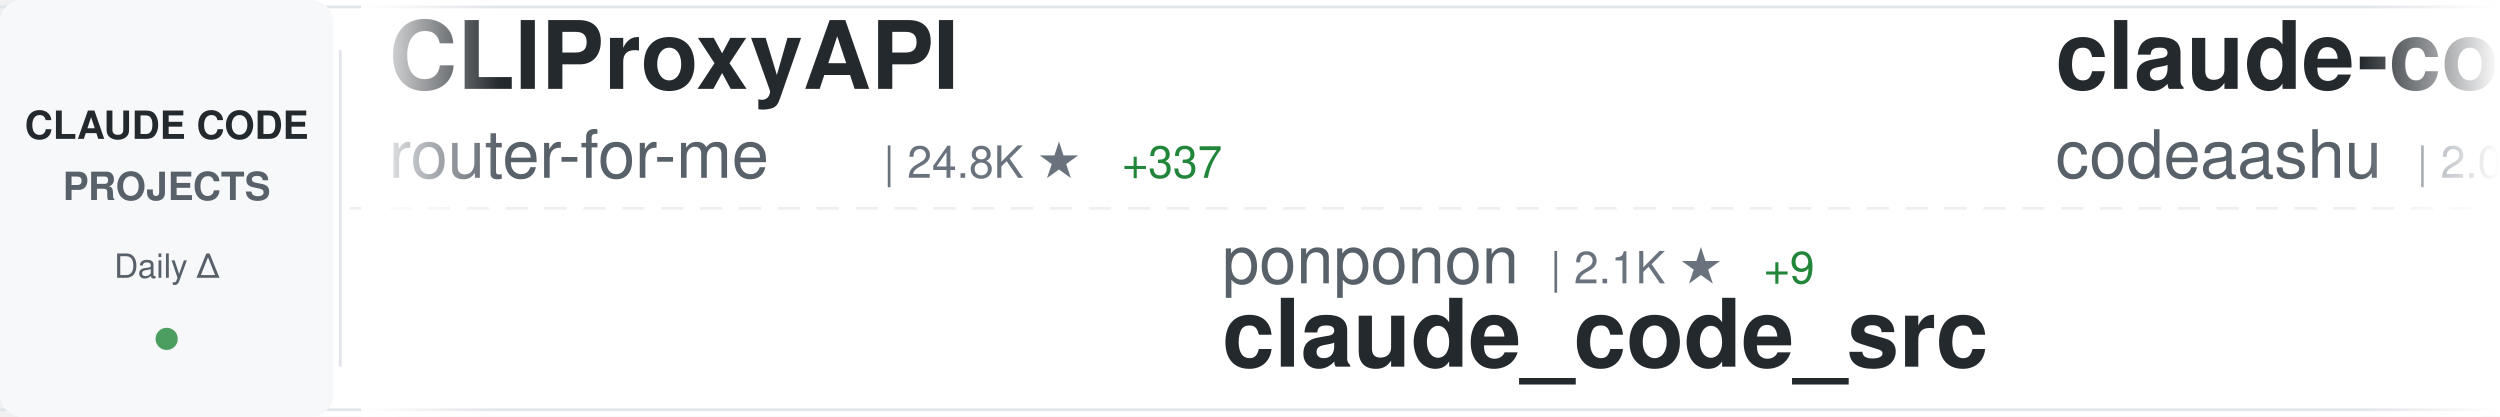
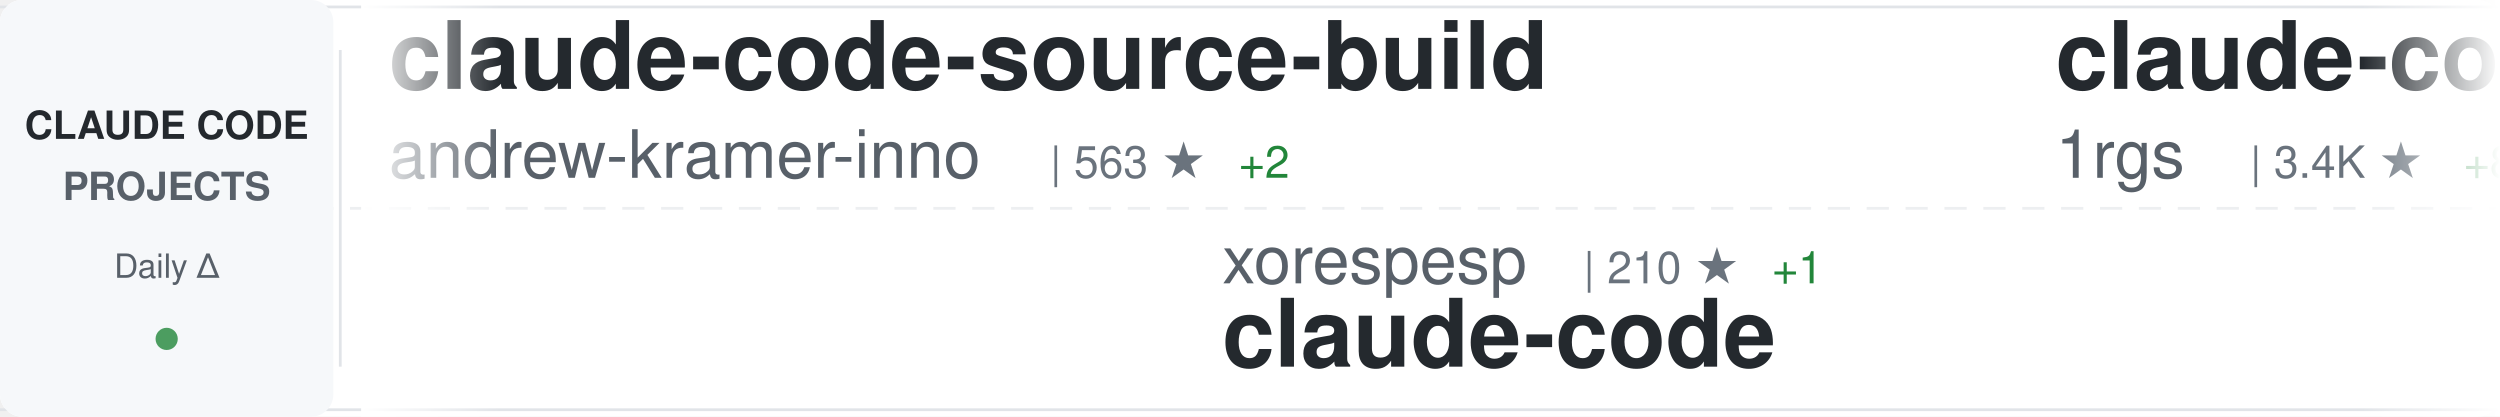
<svg xmlns="http://www.w3.org/2000/svg" width="900" height="150">
  <defs>
    <linearGradient id="awesomeLeftFade" x1="0%" y1="0%" x2="100%" y2="0%">
      <stop offset="0%" style="stop-color:#ffffff;stop-opacity:1" />
      <stop offset="100%" style="stop-color:#ffffff;stop-opacity:0" />
    </linearGradient>
    <linearGradient id="awesomeRightFade" x1="0%" y1="0%" x2="100%" y2="0%">
      <stop offset="0%" style="stop-color:#ffffff;stop-opacity:0" />
      <stop offset="100%" style="stop-color:#ffffff;stop-opacity:1" />
    </linearGradient>
  </defs>
  <rect width="900" height="150" fill="#ffffff" rx="8" />
  <rect x="0" y="2" width="900" height="1" fill="#e1e4e8" />
  <rect x="0" y="147" width="900" height="1" fill="#e1e4e8" />
  <line x1="0" y1="75" x2="900" y2="75" stroke="#e1e4e8" stroke-width="1" stroke-dasharray="8 6" opacity="0.6" />
  <rect x="0" y="0" width="120" height="150" fill="#f6f8fa" rx="8" />
  <text x="60" y="50" font-family="-apple-system, BlinkMacSystemFont, 'Segoe UI', Helvetica, Arial, sans-serif" font-size="14" font-weight="600" fill="#24292e" text-anchor="middle">CLAUDE CODE</text>
  <text x="60" y="72" font-family="-apple-system, BlinkMacSystemFont, 'Segoe UI', Helvetica, Arial, sans-serif" font-size="14" font-weight="600" fill="#586069" text-anchor="middle">PROJECTS</text>
  <text x="60" y="100" font-family="-apple-system, BlinkMacSystemFont, 'Segoe UI', Helvetica, Arial, sans-serif" font-size="12" font-weight="500" fill="#586069" text-anchor="middle">Daily Δ</text>
  <circle cx="60" cy="122" r="4" fill="#22863a" opacity="0.8" />
  <rect x="122" y="18" width="1" height="114" fill="#e1e4e8" />
  <clipPath id="awesomeTickerClip">
    <rect x="130" y="0" width="770" height="150" />
  </clipPath>
  <g clip-path="url(#awesomeTickerClip)">
    <g id="awesomeTickerItems">
      <animateTransform attributeName="transform" attributeType="XML" type="translate" from="0 0" to="-3000 0" dur="54s" repeatCount="indefinite" />
      <g transform="translate(0, 0)">
-         <text x="140" y="32" font-family="-apple-system, BlinkMacSystemFont, 'Segoe UI', Helvetica, Arial, sans-serif" font-size="34" font-weight="600" fill="#24292e">CLIProxyAPI</text>
-         <text x="140" y="64" font-family="-apple-system, BlinkMacSystemFont, 'Segoe UI', Helvetica, Arial, sans-serif" font-size="24" font-weight="400" fill="#586069">router-for-me</text>
-         <text x="318" y="64" font-family="-apple-system, BlinkMacSystemFont, 'Segoe UI', Helvetica, Arial, sans-serif" font-size="16" font-weight="500" fill="#6a737d">| 24.8K ★</text>
-         <text x="404" y="64" font-family="-apple-system, BlinkMacSystemFont, 'Segoe UI', Helvetica, Arial, sans-serif" font-size="16" font-weight="500" fill="#22863a"> +337</text>
+         <text x="140" y="32" font-family="-apple-system, BlinkMacSystemFont, 'Segoe UI', Helvetica, Arial, sans-serif" font-size="34" font-weight="600" fill="#24292e">claude-code-source-build</text>
+         <text x="140" y="64" font-family="-apple-system, BlinkMacSystemFont, 'Segoe UI', Helvetica, Arial, sans-serif" font-size="24" font-weight="400" fill="#586069">andrew-kramer-inno</text>
+         <text x="378" y="64" font-family="-apple-system, BlinkMacSystemFont, 'Segoe UI', Helvetica, Arial, sans-serif" font-size="16" font-weight="500" fill="#6a737d">| 563 ★</text>
+         <text x="446" y="64" font-family="-apple-system, BlinkMacSystemFont, 'Segoe UI', Helvetica, Arial, sans-serif" font-size="16" font-weight="500" fill="#22863a"> +2</text>
      </g>
      <g transform="translate(300, 0)">
-         <text x="140" y="102" font-family="-apple-system, BlinkMacSystemFont, 'Segoe UI', Helvetica, Arial, sans-serif" font-size="24" font-weight="400" fill="#586069">ponponon</text>
-         <text x="258" y="102" font-family="-apple-system, BlinkMacSystemFont, 'Segoe UI', Helvetica, Arial, sans-serif" font-size="16" font-weight="500" fill="#6a737d">| 2.1K ★</text>
-         <text x="335" y="102" font-family="-apple-system, BlinkMacSystemFont, 'Segoe UI', Helvetica, Arial, sans-serif" font-size="16" font-weight="500" fill="#22863a"> +9</text>
-         <text x="140" y="132" font-family="-apple-system, BlinkMacSystemFont, 'Segoe UI', Helvetica, Arial, sans-serif" font-size="34" font-weight="600" fill="#24292e">claude_code_src</text>
+         <text x="140" y="102" font-family="-apple-system, BlinkMacSystemFont, 'Segoe UI', Helvetica, Arial, sans-serif" font-size="24" font-weight="400" fill="#586069">xorespesp</text>
+         <text x="270" y="102" font-family="-apple-system, BlinkMacSystemFont, 'Segoe UI', Helvetica, Arial, sans-serif" font-size="16" font-weight="500" fill="#6a737d">| 210 ★</text>
+         <text x="338" y="102" font-family="-apple-system, BlinkMacSystemFont, 'Segoe UI', Helvetica, Arial, sans-serif" font-size="16" font-weight="500" fill="#22863a"> +1</text>
+         <text x="140" y="132" font-family="-apple-system, BlinkMacSystemFont, 'Segoe UI', Helvetica, Arial, sans-serif" font-size="34" font-weight="600" fill="#24292e">claude-code</text>
      </g>
      <g transform="translate(600, 0)">
-         <text x="140" y="32" font-family="-apple-system, BlinkMacSystemFont, 'Segoe UI', Helvetica, Arial, sans-serif" font-size="34" font-weight="600" fill="#24292e">claude-code</text>
-         <text x="140" y="64" font-family="-apple-system, BlinkMacSystemFont, 'Segoe UI', Helvetica, Arial, sans-serif" font-size="24" font-weight="400" fill="#586069">codeaashu</text>
-         <text x="270" y="64" font-family="-apple-system, BlinkMacSystemFont, 'Segoe UI', Helvetica, Arial, sans-serif" font-size="16" font-weight="500" fill="#6a737d">| 2.0K ★</text>
-         <text x="347" y="64" font-family="-apple-system, BlinkMacSystemFont, 'Segoe UI', Helvetica, Arial, sans-serif" font-size="16" font-weight="500" fill="#22863a"> +32</text>
+         <text x="140" y="32" font-family="-apple-system, BlinkMacSystemFont, 'Segoe UI', Helvetica, Arial, sans-serif" font-size="34" font-weight="600" fill="#24292e">claude-code-proxy</text>
+         <text x="140" y="64" font-family="-apple-system, BlinkMacSystemFont, 'Segoe UI', Helvetica, Arial, sans-serif" font-size="24" font-weight="400" fill="#586069">1rgs</text>
+         <text x="210" y="64" font-family="-apple-system, BlinkMacSystemFont, 'Segoe UI', Helvetica, Arial, sans-serif" font-size="16" font-weight="500" fill="#6a737d">| 3.4K ★</text>
+         <text x="287" y="64" font-family="-apple-system, BlinkMacSystemFont, 'Segoe UI', Helvetica, Arial, sans-serif" font-size="16" font-weight="500" fill="#22863a"> +8</text>
      </g>
      <g transform="translate(900, 0)">
-         <text x="140" y="102" font-family="-apple-system, BlinkMacSystemFont, 'Segoe UI', Helvetica, Arial, sans-serif" font-size="24" font-weight="400" fill="#586069">musistudio</text>
-         <text x="282" y="102" font-family="-apple-system, BlinkMacSystemFont, 'Segoe UI', Helvetica, Arial, sans-serif" font-size="16" font-weight="500" fill="#6a737d">| 31.9K ★</text>
-         <text x="368" y="102" font-family="-apple-system, BlinkMacSystemFont, 'Segoe UI', Helvetica, Arial, sans-serif" font-size="16" font-weight="500" fill="#22863a"> +75</text>
-         <text x="140" y="132" font-family="-apple-system, BlinkMacSystemFont, 'Segoe UI', Helvetica, Arial, sans-serif" font-size="34" font-weight="600" fill="#24292e">claude-code-router</text>
+         <text x="140" y="102" font-family="-apple-system, BlinkMacSystemFont, 'Segoe UI', Helvetica, Arial, sans-serif" font-size="24" font-weight="400" fill="#586069">huangserva</text>
+         <text x="282" y="102" font-family="-apple-system, BlinkMacSystemFont, 'Segoe UI', Helvetica, Arial, sans-serif" font-size="16" font-weight="500" fill="#6a737d">| 546 ★</text>
+         <text x="350" y="102" font-family="-apple-system, BlinkMacSystemFont, 'Segoe UI', Helvetica, Arial, sans-serif" font-size="16" font-weight="500" fill="#22863a"> +3</text>
+         <text x="140" y="132" font-family="-apple-system, BlinkMacSystemFont, 'Segoe UI', Helvetica, Arial, sans-serif" font-size="34" font-weight="600" fill="#24292e">claude-code-cli</text>
      </g>
      <g transform="translate(1200, 0)">
-         <text x="140" y="32" font-family="-apple-system, BlinkMacSystemFont, 'Segoe UI', Helvetica, Arial, sans-serif" font-size="34" font-weight="600" fill="#24292e">claude-code-settings</text>
-         <text x="140" y="64" font-family="-apple-system, BlinkMacSystemFont, 'Segoe UI', Helvetica, Arial, sans-serif" font-size="24" font-weight="400" fill="#586069">feiskyer</text>
-         <text x="258" y="64" font-family="-apple-system, BlinkMacSystemFont, 'Segoe UI', Helvetica, Arial, sans-serif" font-size="16" font-weight="500" fill="#6a737d">| 1.4K ★</text>
-         <text x="335" y="64" font-family="-apple-system, BlinkMacSystemFont, 'Segoe UI', Helvetica, Arial, sans-serif" font-size="16" font-weight="500" fill="#22863a"> +3</text>
+         <text x="140" y="32" font-family="-apple-system, BlinkMacSystemFont, 'Segoe UI', Helvetica, Arial, sans-serif" font-size="34" font-weight="600" fill="#24292e">claude-code-base-action</text>
+         <text x="140" y="64" font-family="-apple-system, BlinkMacSystemFont, 'Segoe UI', Helvetica, Arial, sans-serif" font-size="24" font-weight="400" fill="#586069">anthropics</text>
+         <text x="282" y="64" font-family="-apple-system, BlinkMacSystemFont, 'Segoe UI', Helvetica, Arial, sans-serif" font-size="16" font-weight="500" fill="#6a737d">| 786 ★</text>
      </g>
      <g transform="translate(1500, 0)">
-         <text x="140" y="102" font-family="-apple-system, BlinkMacSystemFont, 'Segoe UI', Helvetica, Arial, sans-serif" font-size="24" font-weight="400" fill="#586069">AICoderTudou</text>
-         <text x="306" y="102" font-family="-apple-system, BlinkMacSystemFont, 'Segoe UI', Helvetica, Arial, sans-serif" font-size="16" font-weight="500" fill="#6a737d">| 458 ★</text>
-         <text x="374" y="102" font-family="-apple-system, BlinkMacSystemFont, 'Segoe UI', Helvetica, Arial, sans-serif" font-size="16" font-weight="500" fill="#22863a"> +6</text>
-         <text x="140" y="132" font-family="-apple-system, BlinkMacSystemFont, 'Segoe UI', Helvetica, Arial, sans-serif" font-size="34" font-weight="600" fill="#24292e">claude-code-tudou</text>
+         <text x="140" y="102" font-family="-apple-system, BlinkMacSystemFont, 'Segoe UI', Helvetica, Arial, sans-serif" font-size="24" font-weight="400" fill="#586069">davila7</text>
+         <text x="246" y="102" font-family="-apple-system, BlinkMacSystemFont, 'Segoe UI', Helvetica, Arial, sans-serif" font-size="16" font-weight="500" fill="#6a737d">| 24.4K ★</text>
+         <text x="332" y="102" font-family="-apple-system, BlinkMacSystemFont, 'Segoe UI', Helvetica, Arial, sans-serif" font-size="16" font-weight="500" fill="#22863a"> +39</text>
+         <text x="140" y="132" font-family="-apple-system, BlinkMacSystemFont, 'Segoe UI', Helvetica, Arial, sans-serif" font-size="34" font-weight="600" fill="#24292e">claude-code-templates</text>
      </g>
      <g transform="translate(1800, 0)">
-         <text x="140" y="32" font-family="-apple-system, BlinkMacSystemFont, 'Segoe UI', Helvetica, Arial, sans-serif" font-size="34" font-weight="600" fill="#24292e">claude-code-showcase</text>
-         <text x="140" y="64" font-family="-apple-system, BlinkMacSystemFont, 'Segoe UI', Helvetica, Arial, sans-serif" font-size="24" font-weight="400" fill="#586069">ChrisWiles</text>
-         <text x="282" y="64" font-family="-apple-system, BlinkMacSystemFont, 'Segoe UI', Helvetica, Arial, sans-serif" font-size="16" font-weight="500" fill="#6a737d">| 5.8K ★</text>
-         <text x="359" y="64" font-family="-apple-system, BlinkMacSystemFont, 'Segoe UI', Helvetica, Arial, sans-serif" font-size="16" font-weight="500" fill="#22863a"> +12</text>
+         <text x="140" y="32" font-family="-apple-system, BlinkMacSystemFont, 'Segoe UI', Helvetica, Arial, sans-serif" font-size="34" font-weight="600" fill="#24292e">skills</text>
+         <text x="140" y="64" font-family="-apple-system, BlinkMacSystemFont, 'Segoe UI', Helvetica, Arial, sans-serif" font-size="24" font-weight="400" fill="#586069">anthropics</text>
+         <text x="282" y="64" font-family="-apple-system, BlinkMacSystemFont, 'Segoe UI', Helvetica, Arial, sans-serif" font-size="16" font-weight="500" fill="#6a737d">| 114.8K ★</text>
+         <text x="377" y="64" font-family="-apple-system, BlinkMacSystemFont, 'Segoe UI', Helvetica, Arial, sans-serif" font-size="16" font-weight="500" fill="#22863a"> +646</text>
      </g>
      <g transform="translate(2100, 0)">
-         <text x="140" y="102" font-family="-apple-system, BlinkMacSystemFont, 'Segoe UI', Helvetica, Arial, sans-serif" font-size="24" font-weight="400" fill="#586069">repowise-dev</text>
-         <text x="306" y="102" font-family="-apple-system, BlinkMacSystemFont, 'Segoe UI', Helvetica, Arial, sans-serif" font-size="16" font-weight="500" fill="#6a737d">| 909 ★</text>
-         <text x="374" y="102" font-family="-apple-system, BlinkMacSystemFont, 'Segoe UI', Helvetica, Arial, sans-serif" font-size="16" font-weight="500" fill="#22863a"> +10</text>
-         <text x="140" y="132" font-family="-apple-system, BlinkMacSystemFont, 'Segoe UI', Helvetica, Arial, sans-serif" font-size="34" font-weight="600" fill="#24292e">claude-code-prompts</text>
+         <text x="140" y="102" font-family="-apple-system, BlinkMacSystemFont, 'Segoe UI', Helvetica, Arial, sans-serif" font-size="24" font-weight="400" fill="#586069">tanbiralam</text>
+         <text x="282" y="102" font-family="-apple-system, BlinkMacSystemFont, 'Segoe UI', Helvetica, Arial, sans-serif" font-size="16" font-weight="500" fill="#6a737d">| 1.4K ★</text>
+         <text x="359" y="102" font-family="-apple-system, BlinkMacSystemFont, 'Segoe UI', Helvetica, Arial, sans-serif" font-size="16" font-weight="500" fill="#22863a"> +16</text>
+         <text x="140" y="132" font-family="-apple-system, BlinkMacSystemFont, 'Segoe UI', Helvetica, Arial, sans-serif" font-size="34" font-weight="600" fill="#24292e">claude-code</text>
      </g>
      <g transform="translate(2400, 0)">
-         <text x="140" y="32" font-family="-apple-system, BlinkMacSystemFont, 'Segoe UI', Helvetica, Arial, sans-serif" font-size="34" font-weight="600" fill="#24292e">claude-code-rev</text>
-         <text x="140" y="64" font-family="-apple-system, BlinkMacSystemFont, 'Segoe UI', Helvetica, Arial, sans-serif" font-size="24" font-weight="400" fill="#586069">oboard</text>
-         <text x="234" y="64" font-family="-apple-system, BlinkMacSystemFont, 'Segoe UI', Helvetica, Arial, sans-serif" font-size="16" font-weight="500" fill="#6a737d">| 2.9K ★</text>
-         <text x="311" y="64" font-family="-apple-system, BlinkMacSystemFont, 'Segoe UI', Helvetica, Arial, sans-serif" font-size="16" font-weight="500" fill="#22863a"> +22</text>
+         <text x="140" y="32" font-family="-apple-system, BlinkMacSystemFont, 'Segoe UI', Helvetica, Arial, sans-serif" font-size="34" font-weight="600" fill="#24292e">claude-code-router</text>
+         <text x="140" y="64" font-family="-apple-system, BlinkMacSystemFont, 'Segoe UI', Helvetica, Arial, sans-serif" font-size="24" font-weight="400" fill="#586069">musistudio</text>
+         <text x="282" y="64" font-family="-apple-system, BlinkMacSystemFont, 'Segoe UI', Helvetica, Arial, sans-serif" font-size="16" font-weight="500" fill="#6a737d">| 32.0K ★</text>
+         <text x="368" y="64" font-family="-apple-system, BlinkMacSystemFont, 'Segoe UI', Helvetica, Arial, sans-serif" font-size="16" font-weight="500" fill="#22863a"> +69</text>
      </g>
      <g transform="translate(2700, 0)">
-         <text x="140" y="102" font-family="-apple-system, BlinkMacSystemFont, 'Segoe UI', Helvetica, Arial, sans-serif" font-size="24" font-weight="400" fill="#586069">777genius</text>
-         <text x="270" y="102" font-family="-apple-system, BlinkMacSystemFont, 'Segoe UI', Helvetica, Arial, sans-serif" font-size="16" font-weight="500" fill="#6a737d">| 893 ★</text>
-         <text x="338" y="102" font-family="-apple-system, BlinkMacSystemFont, 'Segoe UI', Helvetica, Arial, sans-serif" font-size="16" font-weight="500" fill="#22863a"> +1</text>
-         <text x="140" y="132" font-family="-apple-system, BlinkMacSystemFont, 'Segoe UI', Helvetica, Arial, sans-serif" font-size="34" font-weight="600" fill="#24292e">claude-code-source-code</text>
+         <text x="140" y="102" font-family="-apple-system, BlinkMacSystemFont, 'Segoe UI', Helvetica, Arial, sans-serif" font-size="24" font-weight="400" fill="#586069">guanshan</text>
+         <text x="258" y="102" font-family="-apple-system, BlinkMacSystemFont, 'Segoe UI', Helvetica, Arial, sans-serif" font-size="16" font-weight="500" fill="#6a737d">| 54 ★</text>
+         <text x="140" y="132" font-family="-apple-system, BlinkMacSystemFont, 'Segoe UI', Helvetica, Arial, sans-serif" font-size="34" font-weight="600" fill="#24292e">ClaudeCode</text>
      </g>
      <g transform="translate(3000, 0)">
-         <text x="140" y="32" font-family="-apple-system, BlinkMacSystemFont, 'Segoe UI', Helvetica, Arial, sans-serif" font-size="34" font-weight="600" fill="#24292e">CLIProxyAPI</text>
-         <text x="140" y="64" font-family="-apple-system, BlinkMacSystemFont, 'Segoe UI', Helvetica, Arial, sans-serif" font-size="24" font-weight="400" fill="#586069">router-for-me</text>
-         <text x="318" y="64" font-family="-apple-system, BlinkMacSystemFont, 'Segoe UI', Helvetica, Arial, sans-serif" font-size="16" font-weight="500" fill="#6a737d">| 24.8K ★</text>
-         <text x="404" y="64" font-family="-apple-system, BlinkMacSystemFont, 'Segoe UI', Helvetica, Arial, sans-serif" font-size="16" font-weight="500" fill="#22863a"> +337</text>
+         <text x="140" y="32" font-family="-apple-system, BlinkMacSystemFont, 'Segoe UI', Helvetica, Arial, sans-serif" font-size="34" font-weight="600" fill="#24292e">claude-code-source-build</text>
+         <text x="140" y="64" font-family="-apple-system, BlinkMacSystemFont, 'Segoe UI', Helvetica, Arial, sans-serif" font-size="24" font-weight="400" fill="#586069">andrew-kramer-inno</text>
+         <text x="378" y="64" font-family="-apple-system, BlinkMacSystemFont, 'Segoe UI', Helvetica, Arial, sans-serif" font-size="16" font-weight="500" fill="#6a737d">| 563 ★</text>
+         <text x="446" y="64" font-family="-apple-system, BlinkMacSystemFont, 'Segoe UI', Helvetica, Arial, sans-serif" font-size="16" font-weight="500" fill="#22863a"> +2</text>
      </g>
      <g transform="translate(3300, 0)">
-         <text x="140" y="102" font-family="-apple-system, BlinkMacSystemFont, 'Segoe UI', Helvetica, Arial, sans-serif" font-size="24" font-weight="400" fill="#586069">ponponon</text>
-         <text x="258" y="102" font-family="-apple-system, BlinkMacSystemFont, 'Segoe UI', Helvetica, Arial, sans-serif" font-size="16" font-weight="500" fill="#6a737d">| 2.1K ★</text>
-         <text x="335" y="102" font-family="-apple-system, BlinkMacSystemFont, 'Segoe UI', Helvetica, Arial, sans-serif" font-size="16" font-weight="500" fill="#22863a"> +9</text>
-         <text x="140" y="132" font-family="-apple-system, BlinkMacSystemFont, 'Segoe UI', Helvetica, Arial, sans-serif" font-size="34" font-weight="600" fill="#24292e">claude_code_src</text>
+         <text x="140" y="102" font-family="-apple-system, BlinkMacSystemFont, 'Segoe UI', Helvetica, Arial, sans-serif" font-size="24" font-weight="400" fill="#586069">xorespesp</text>
+         <text x="270" y="102" font-family="-apple-system, BlinkMacSystemFont, 'Segoe UI', Helvetica, Arial, sans-serif" font-size="16" font-weight="500" fill="#6a737d">| 210 ★</text>
+         <text x="338" y="102" font-family="-apple-system, BlinkMacSystemFont, 'Segoe UI', Helvetica, Arial, sans-serif" font-size="16" font-weight="500" fill="#22863a"> +1</text>
+         <text x="140" y="132" font-family="-apple-system, BlinkMacSystemFont, 'Segoe UI', Helvetica, Arial, sans-serif" font-size="34" font-weight="600" fill="#24292e">claude-code</text>
      </g>
      <g transform="translate(3600, 0)">
-         <text x="140" y="32" font-family="-apple-system, BlinkMacSystemFont, 'Segoe UI', Helvetica, Arial, sans-serif" font-size="34" font-weight="600" fill="#24292e">claude-code</text>
-         <text x="140" y="64" font-family="-apple-system, BlinkMacSystemFont, 'Segoe UI', Helvetica, Arial, sans-serif" font-size="24" font-weight="400" fill="#586069">codeaashu</text>
-         <text x="270" y="64" font-family="-apple-system, BlinkMacSystemFont, 'Segoe UI', Helvetica, Arial, sans-serif" font-size="16" font-weight="500" fill="#6a737d">| 2.0K ★</text>
-         <text x="347" y="64" font-family="-apple-system, BlinkMacSystemFont, 'Segoe UI', Helvetica, Arial, sans-serif" font-size="16" font-weight="500" fill="#22863a"> +32</text>
+         <text x="140" y="32" font-family="-apple-system, BlinkMacSystemFont, 'Segoe UI', Helvetica, Arial, sans-serif" font-size="34" font-weight="600" fill="#24292e">claude-code-proxy</text>
+         <text x="140" y="64" font-family="-apple-system, BlinkMacSystemFont, 'Segoe UI', Helvetica, Arial, sans-serif" font-size="24" font-weight="400" fill="#586069">1rgs</text>
+         <text x="210" y="64" font-family="-apple-system, BlinkMacSystemFont, 'Segoe UI', Helvetica, Arial, sans-serif" font-size="16" font-weight="500" fill="#6a737d">| 3.4K ★</text>
+         <text x="287" y="64" font-family="-apple-system, BlinkMacSystemFont, 'Segoe UI', Helvetica, Arial, sans-serif" font-size="16" font-weight="500" fill="#22863a"> +8</text>
      </g>
      <g transform="translate(3900, 0)">
-         <text x="140" y="102" font-family="-apple-system, BlinkMacSystemFont, 'Segoe UI', Helvetica, Arial, sans-serif" font-size="24" font-weight="400" fill="#586069">musistudio</text>
-         <text x="282" y="102" font-family="-apple-system, BlinkMacSystemFont, 'Segoe UI', Helvetica, Arial, sans-serif" font-size="16" font-weight="500" fill="#6a737d">| 31.9K ★</text>
-         <text x="368" y="102" font-family="-apple-system, BlinkMacSystemFont, 'Segoe UI', Helvetica, Arial, sans-serif" font-size="16" font-weight="500" fill="#22863a"> +75</text>
-         <text x="140" y="132" font-family="-apple-system, BlinkMacSystemFont, 'Segoe UI', Helvetica, Arial, sans-serif" font-size="34" font-weight="600" fill="#24292e">claude-code-router</text>
+         <text x="140" y="102" font-family="-apple-system, BlinkMacSystemFont, 'Segoe UI', Helvetica, Arial, sans-serif" font-size="24" font-weight="400" fill="#586069">huangserva</text>
+         <text x="282" y="102" font-family="-apple-system, BlinkMacSystemFont, 'Segoe UI', Helvetica, Arial, sans-serif" font-size="16" font-weight="500" fill="#6a737d">| 546 ★</text>
+         <text x="350" y="102" font-family="-apple-system, BlinkMacSystemFont, 'Segoe UI', Helvetica, Arial, sans-serif" font-size="16" font-weight="500" fill="#22863a"> +3</text>
+         <text x="140" y="132" font-family="-apple-system, BlinkMacSystemFont, 'Segoe UI', Helvetica, Arial, sans-serif" font-size="34" font-weight="600" fill="#24292e">claude-code-cli</text>
      </g>
    </g>
  </g>
  <rect x="130" y="0" width="50" height="150" fill="url(#awesomeLeftFade)" />
  <rect x="850" y="0" width="50" height="150" fill="url(#awesomeRightFade)" />
</svg>
